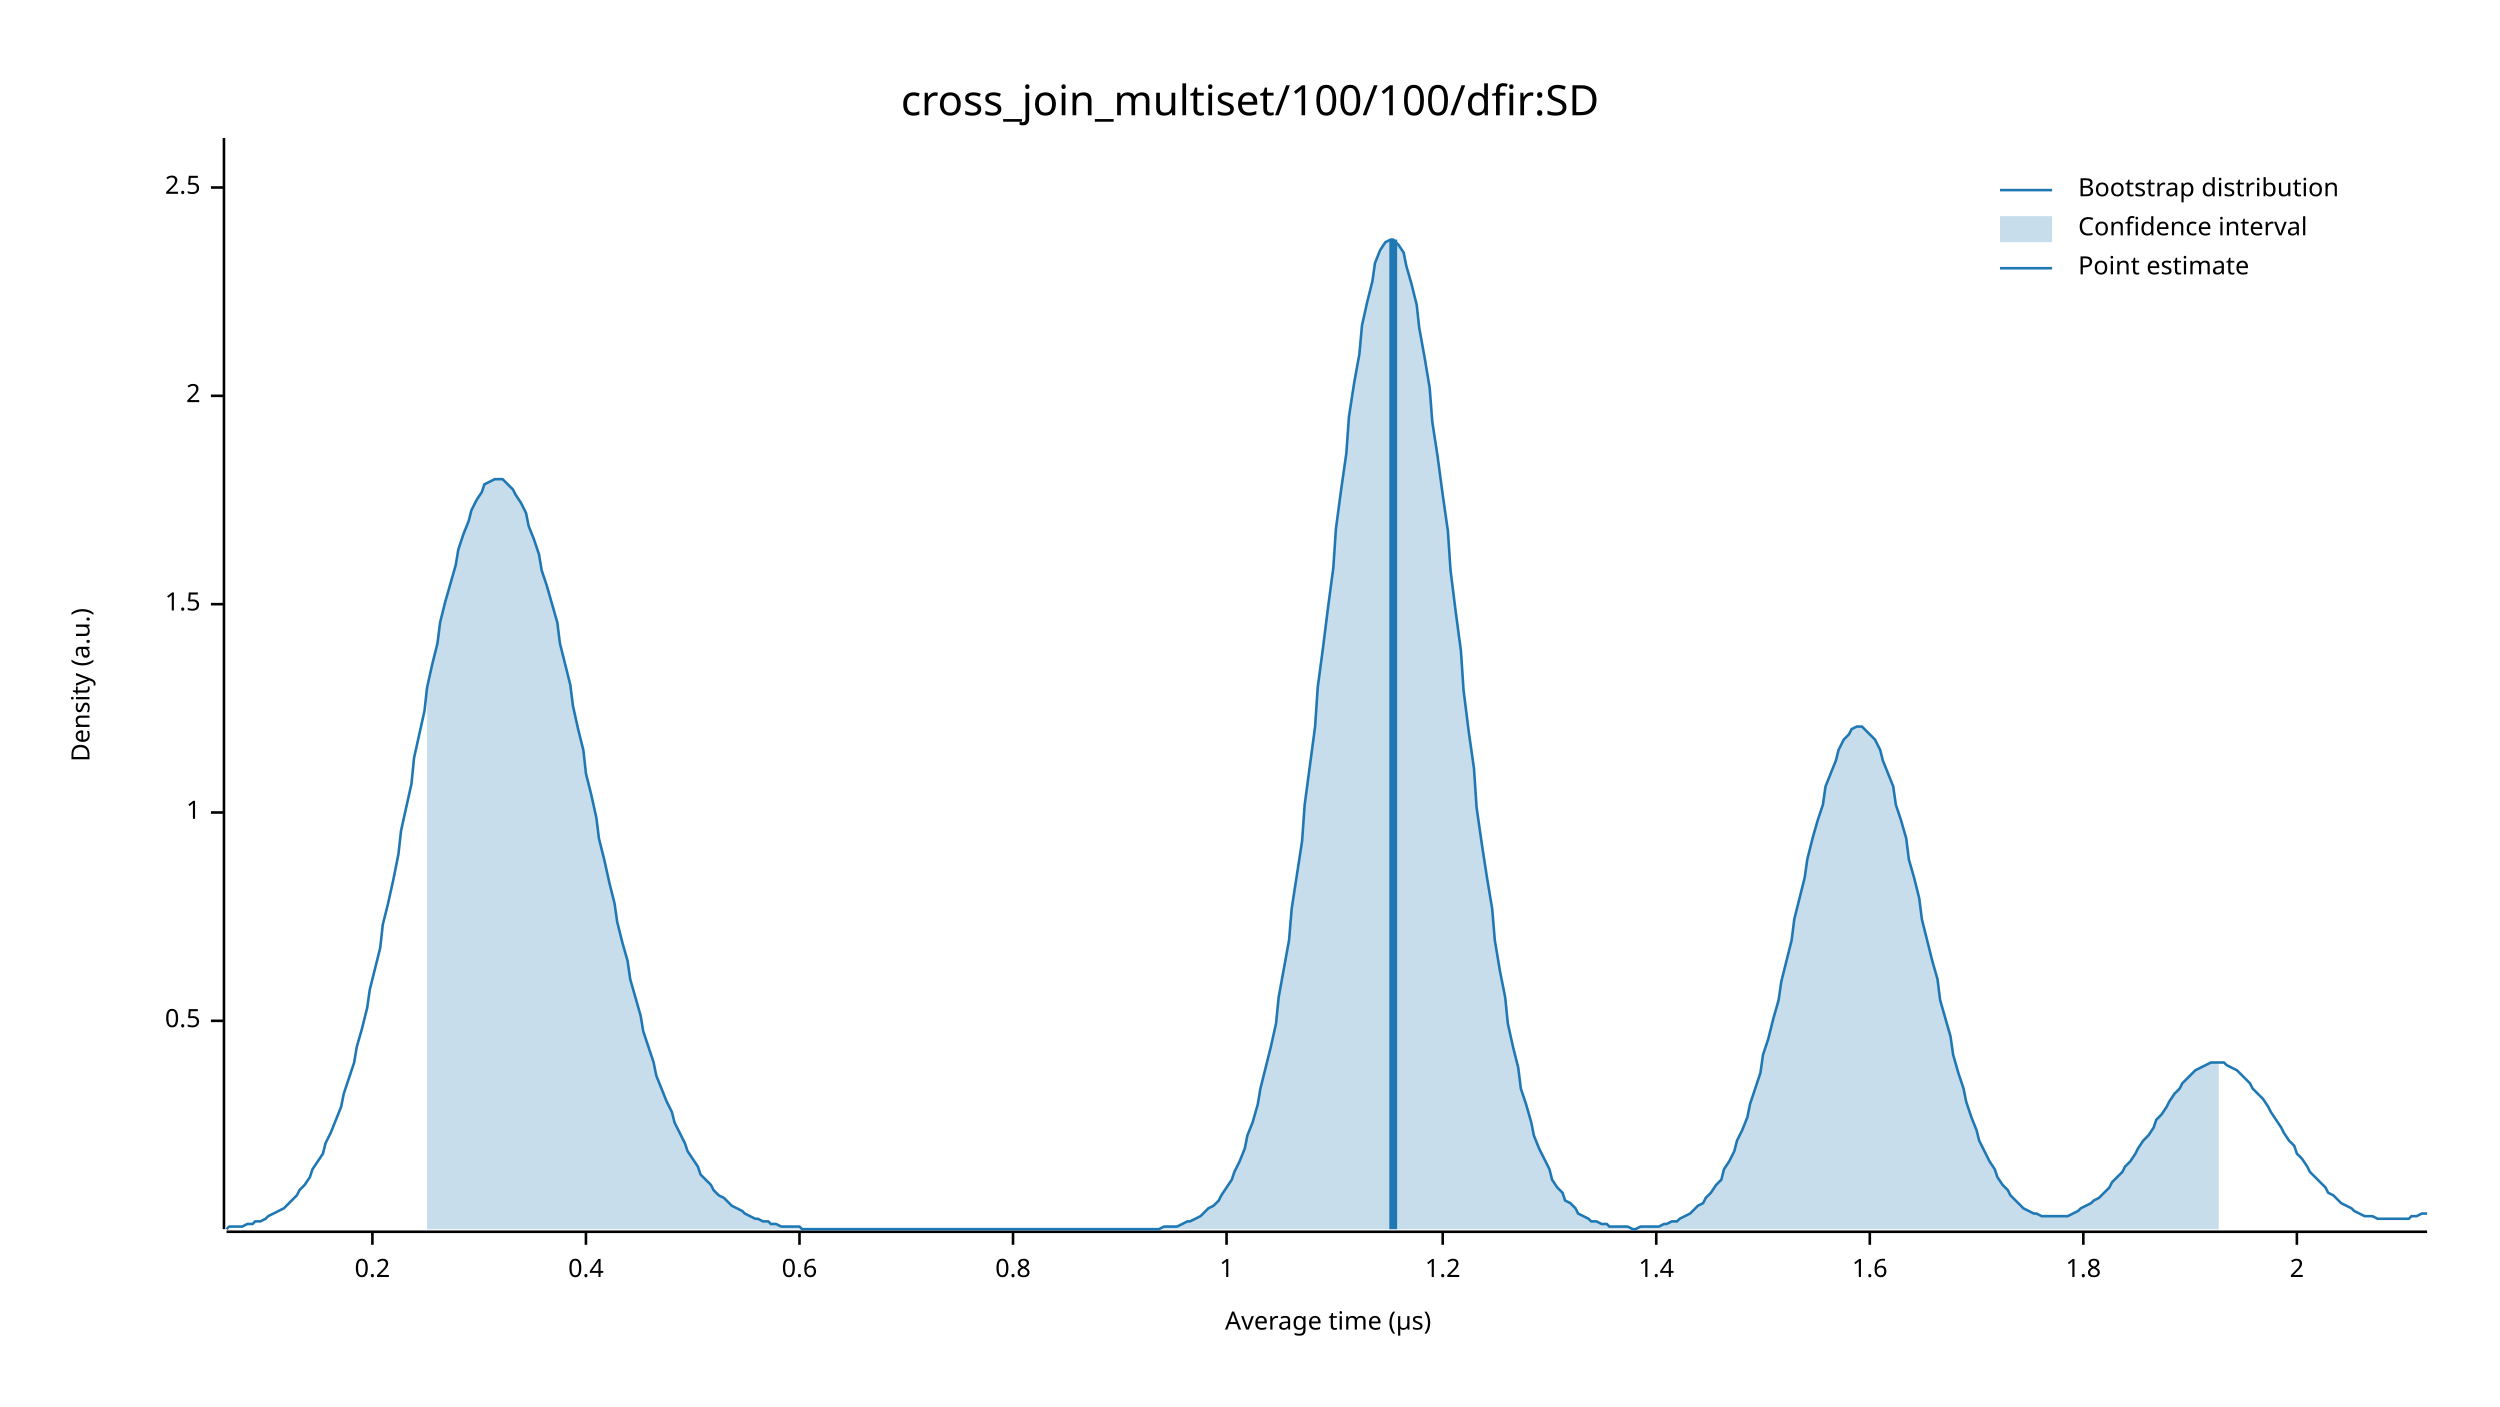
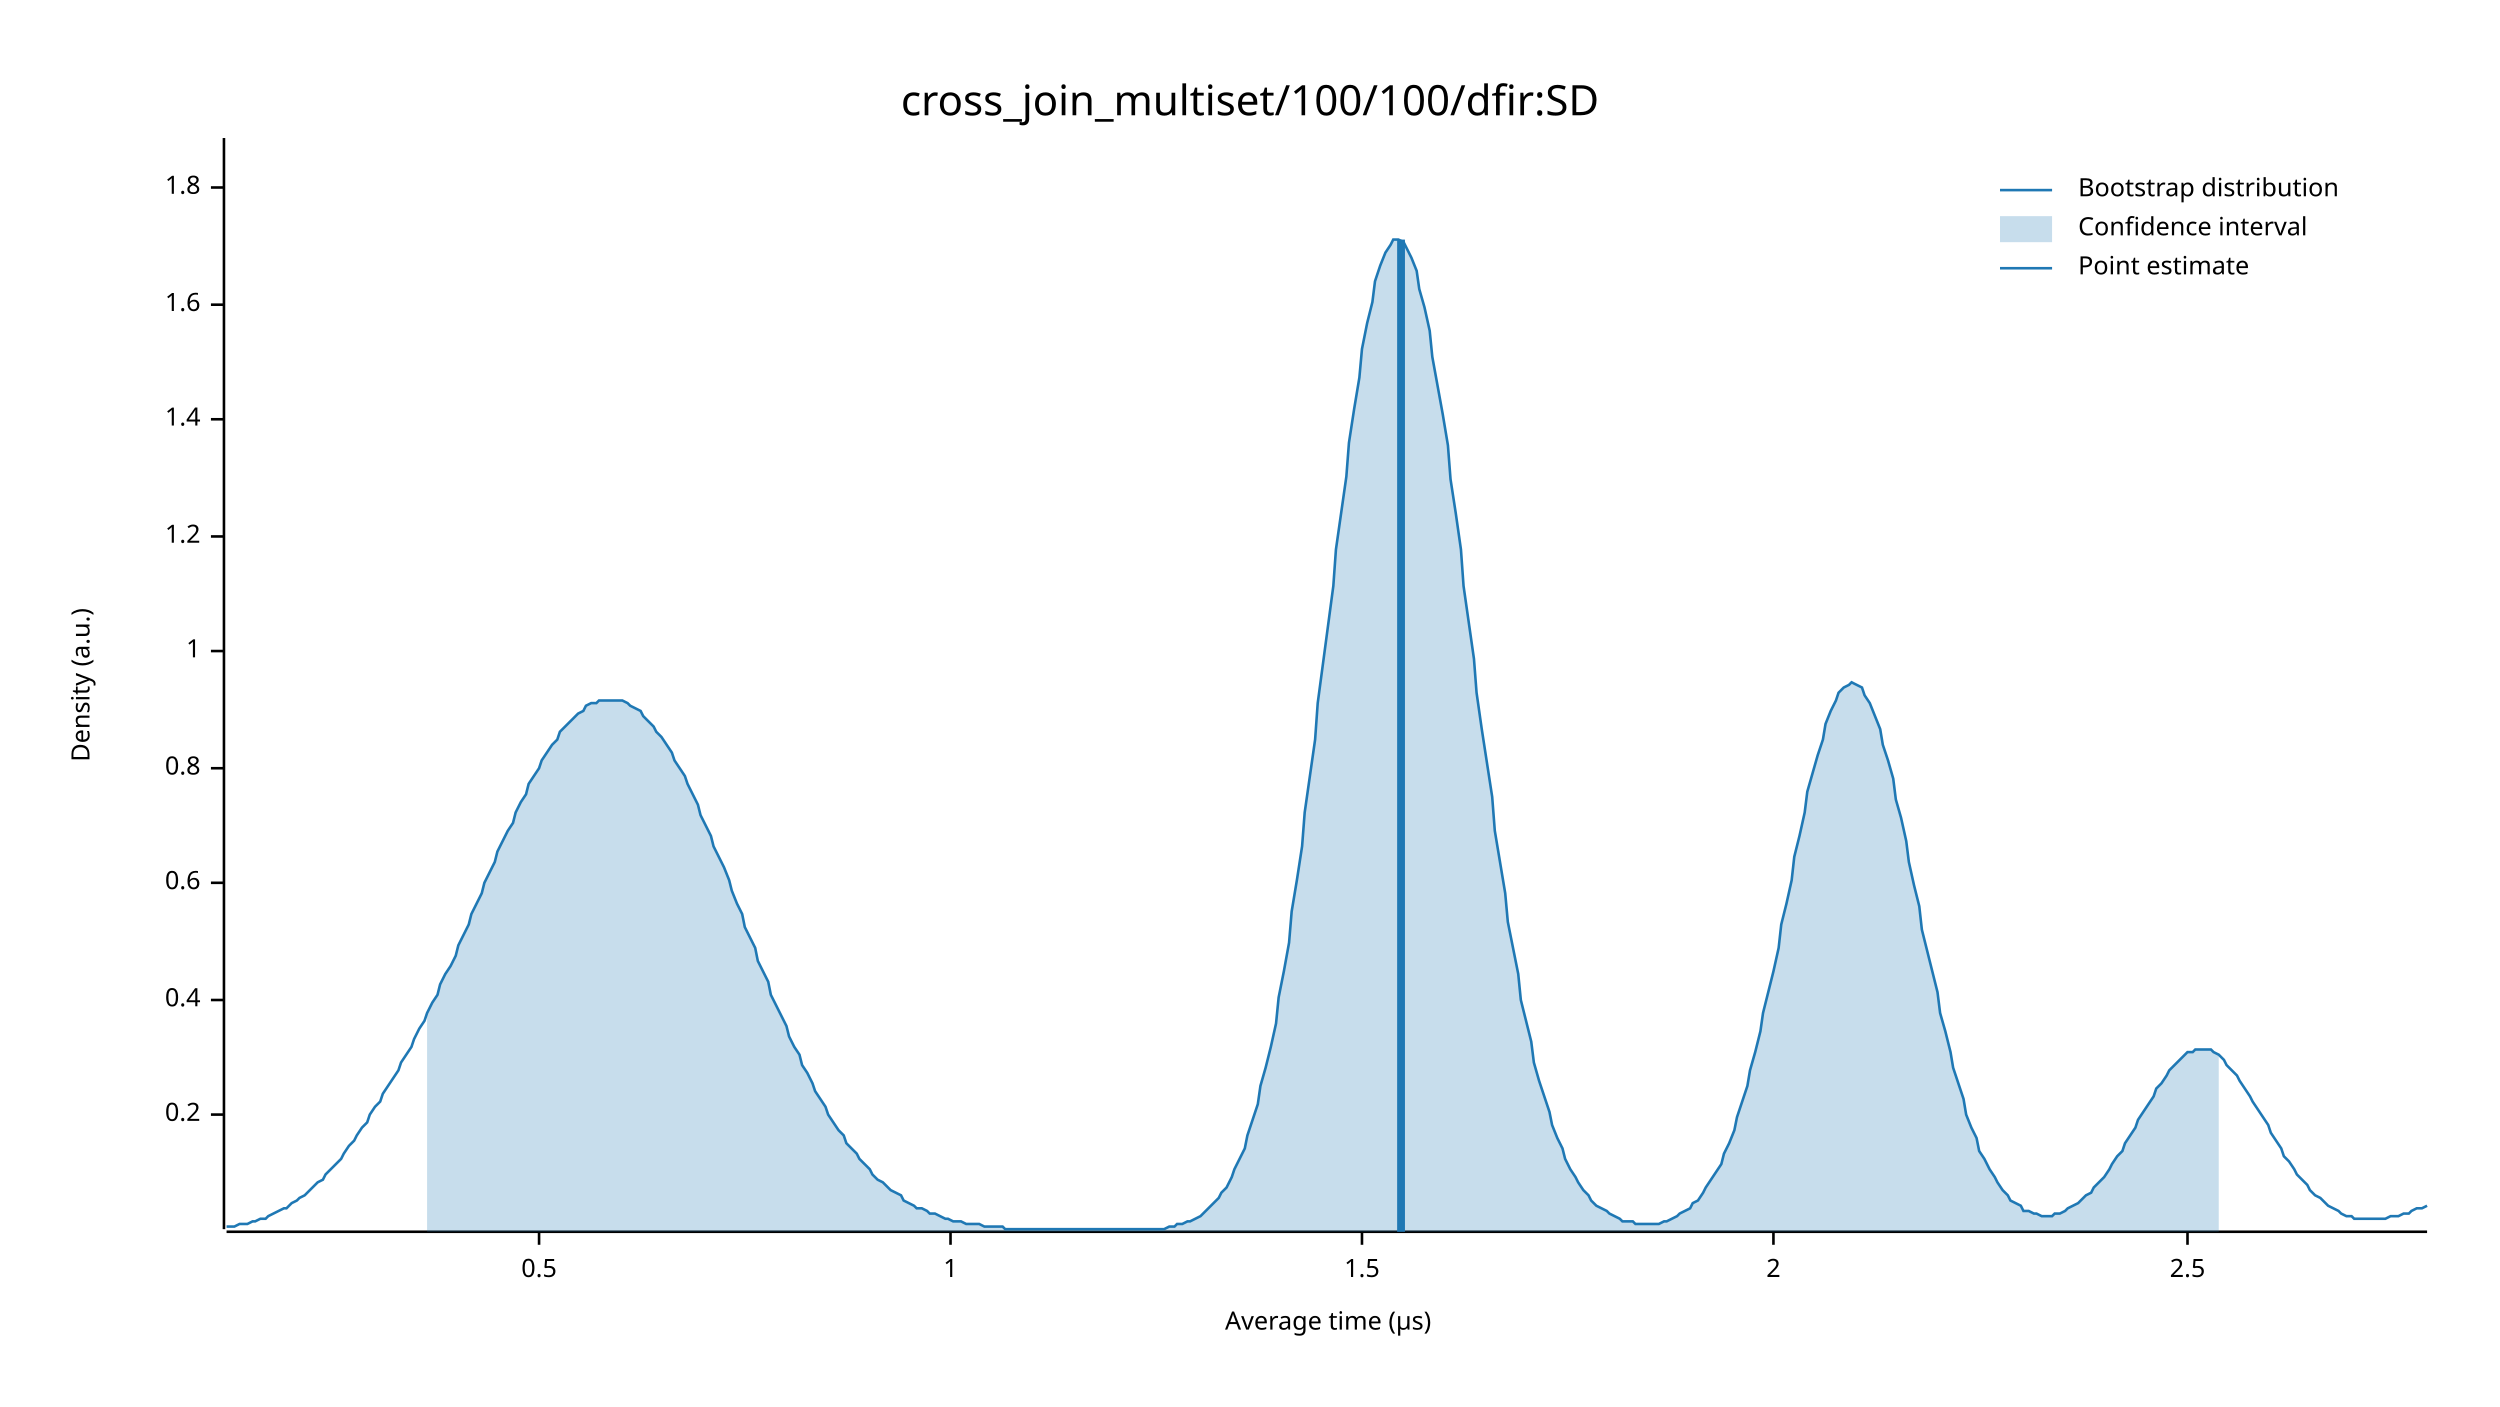
<svg xmlns="http://www.w3.org/2000/svg" width="960" height="540" viewBox="0 0 960 540">
  <text x="480" y="32" dy="0.76em" text-anchor="middle" font-family="sans-serif" font-size="16.129" opacity="1" fill="#000000">
cross_join_multiset/100/100/dfir:SD
</text>
  <text x="27" y="263" dy="0.76em" text-anchor="middle" font-family="sans-serif" font-size="9.677" opacity="1" fill="#000000" transform="rotate(270, 27, 263)">
Density (a.u.)
</text>
  <text x="510" y="513" dy="-0.5ex" text-anchor="middle" font-family="sans-serif" font-size="9.677" opacity="1" fill="#000000">
Average time (µs)
</text>
  <polyline fill="none" opacity="1" stroke="#000000" stroke-width="1" points="86,53 86,472 " />
-   <text x="77" y="392" dy="0.5ex" text-anchor="end" font-family="sans-serif" font-size="9.677" opacity="1" fill="#000000">
- 0.5
+   <text x="77" y="428" dy="0.5ex" text-anchor="end" font-family="sans-serif" font-size="9.677" opacity="1" fill="#000000">
+ 0.2
</text>
-   <polyline fill="none" opacity="1" stroke="#000000" stroke-width="1" points="81,392 86,392 " />
-   <text x="77" y="312" dy="0.5ex" text-anchor="end" font-family="sans-serif" font-size="9.677" opacity="1" fill="#000000">
+   <polyline fill="none" opacity="1" stroke="#000000" stroke-width="1" points="81,428 86,428 " />
+   <text x="77" y="384" dy="0.5ex" text-anchor="end" font-family="sans-serif" font-size="9.677" opacity="1" fill="#000000">
+ 0.4
+ </text>
+   <polyline fill="none" opacity="1" stroke="#000000" stroke-width="1" points="81,384 86,384 " />
+   <text x="77" y="339" dy="0.5ex" text-anchor="end" font-family="sans-serif" font-size="9.677" opacity="1" fill="#000000">
+ 0.6
+ </text>
+   <polyline fill="none" opacity="1" stroke="#000000" stroke-width="1" points="81,339 86,339 " />
+   <text x="77" y="295" dy="0.5ex" text-anchor="end" font-family="sans-serif" font-size="9.677" opacity="1" fill="#000000">
+ 0.8
+ </text>
+   <polyline fill="none" opacity="1" stroke="#000000" stroke-width="1" points="81,295 86,295 " />
+   <text x="77" y="250" dy="0.5ex" text-anchor="end" font-family="sans-serif" font-size="9.677" opacity="1" fill="#000000">
1
</text>
-   <polyline fill="none" opacity="1" stroke="#000000" stroke-width="1" points="81,312 86,312 " />
-   <text x="77" y="232" dy="0.5ex" text-anchor="end" font-family="sans-serif" font-size="9.677" opacity="1" fill="#000000">
- 1.5
+   <polyline fill="none" opacity="1" stroke="#000000" stroke-width="1" points="81,250 86,250 " />
+   <text x="77" y="206" dy="0.5ex" text-anchor="end" font-family="sans-serif" font-size="9.677" opacity="1" fill="#000000">
+ 1.2
</text>
-   <polyline fill="none" opacity="1" stroke="#000000" stroke-width="1" points="81,232 86,232 " />
-   <text x="77" y="152" dy="0.5ex" text-anchor="end" font-family="sans-serif" font-size="9.677" opacity="1" fill="#000000">
- 2
+   <polyline fill="none" opacity="1" stroke="#000000" stroke-width="1" points="81,206 86,206 " />
+   <text x="77" y="161" dy="0.5ex" text-anchor="end" font-family="sans-serif" font-size="9.677" opacity="1" fill="#000000">
+ 1.4
</text>
-   <polyline fill="none" opacity="1" stroke="#000000" stroke-width="1" points="81,152 86,152 " />
+   <polyline fill="none" opacity="1" stroke="#000000" stroke-width="1" points="81,161 86,161 " />
+   <text x="77" y="117" dy="0.5ex" text-anchor="end" font-family="sans-serif" font-size="9.677" opacity="1" fill="#000000">
+ 1.6
+ </text>
+   <polyline fill="none" opacity="1" stroke="#000000" stroke-width="1" points="81,117 86,117 " />
  <text x="77" y="72" dy="0.5ex" text-anchor="end" font-family="sans-serif" font-size="9.677" opacity="1" fill="#000000">
- 2.5
+ 1.8
</text>
  <polyline fill="none" opacity="1" stroke="#000000" stroke-width="1" points="81,72 86,72 " />
  <polyline fill="none" opacity="1" stroke="#000000" stroke-width="1" points="87,473 932,473 " />
-   <text x="143" y="483" dy="0.76em" text-anchor="middle" font-family="sans-serif" font-size="9.677" opacity="1" fill="#000000">
- 0.2
+   <text x="207" y="483" dy="0.76em" text-anchor="middle" font-family="sans-serif" font-size="9.677" opacity="1" fill="#000000">
+ 0.5
</text>
-   <polyline fill="none" opacity="1" stroke="#000000" stroke-width="1" points="143,473 143,478 " />
-   <text x="225" y="483" dy="0.76em" text-anchor="middle" font-family="sans-serif" font-size="9.677" opacity="1" fill="#000000">
- 0.4
- </text>
-   <polyline fill="none" opacity="1" stroke="#000000" stroke-width="1" points="225,473 225,478 " />
-   <text x="307" y="483" dy="0.76em" text-anchor="middle" font-family="sans-serif" font-size="9.677" opacity="1" fill="#000000">
- 0.6
- </text>
-   <polyline fill="none" opacity="1" stroke="#000000" stroke-width="1" points="307,473 307,478 " />
-   <text x="389" y="483" dy="0.76em" text-anchor="middle" font-family="sans-serif" font-size="9.677" opacity="1" fill="#000000">
- 0.8
- </text>
-   <polyline fill="none" opacity="1" stroke="#000000" stroke-width="1" points="389,473 389,478 " />
-   <text x="471" y="483" dy="0.76em" text-anchor="middle" font-family="sans-serif" font-size="9.677" opacity="1" fill="#000000">
+   <polyline fill="none" opacity="1" stroke="#000000" stroke-width="1" points="207,473 207,478 " />
+   <text x="365" y="483" dy="0.76em" text-anchor="middle" font-family="sans-serif" font-size="9.677" opacity="1" fill="#000000">
1
</text>
-   <polyline fill="none" opacity="1" stroke="#000000" stroke-width="1" points="471,473 471,478 " />
-   <text x="554" y="483" dy="0.76em" text-anchor="middle" font-family="sans-serif" font-size="9.677" opacity="1" fill="#000000">
- 1.2
+   <polyline fill="none" opacity="1" stroke="#000000" stroke-width="1" points="365,473 365,478 " />
+   <text x="523" y="483" dy="0.76em" text-anchor="middle" font-family="sans-serif" font-size="9.677" opacity="1" fill="#000000">
+ 1.5
</text>
-   <polyline fill="none" opacity="1" stroke="#000000" stroke-width="1" points="554,473 554,478 " />
-   <text x="636" y="483" dy="0.76em" text-anchor="middle" font-family="sans-serif" font-size="9.677" opacity="1" fill="#000000">
- 1.4
- </text>
-   <polyline fill="none" opacity="1" stroke="#000000" stroke-width="1" points="636,473 636,478 " />
-   <text x="718" y="483" dy="0.76em" text-anchor="middle" font-family="sans-serif" font-size="9.677" opacity="1" fill="#000000">
- 1.6
- </text>
-   <polyline fill="none" opacity="1" stroke="#000000" stroke-width="1" points="718,473 718,478 " />
-   <text x="800" y="483" dy="0.76em" text-anchor="middle" font-family="sans-serif" font-size="9.677" opacity="1" fill="#000000">
- 1.8
- </text>
-   <polyline fill="none" opacity="1" stroke="#000000" stroke-width="1" points="800,473 800,478 " />
-   <text x="882" y="483" dy="0.76em" text-anchor="middle" font-family="sans-serif" font-size="9.677" opacity="1" fill="#000000">
+   <polyline fill="none" opacity="1" stroke="#000000" stroke-width="1" points="523,473 523,478 " />
+   <text x="681" y="483" dy="0.76em" text-anchor="middle" font-family="sans-serif" font-size="9.677" opacity="1" fill="#000000">
2
</text>
-   <polyline fill="none" opacity="1" stroke="#000000" stroke-width="1" points="882,473 882,478 " />
-   <polyline fill="none" opacity="1" stroke="#1F78B4" stroke-width="1" points="87,472 88,471 90,471 92,471 93,471 95,470 97,470 98,469 100,469 102,468 103,467 105,466 107,465 109,464 110,463 112,461 114,459 115,457 117,455 119,452 120,449 122,446 124,443 125,439 127,435 129,430 131,425 132,420 134,414 136,408 137,402 139,395 141,387 142,380 144,372 146,364 147,355 149,347 151,338 153,328 154,319 156,310 158,301 159,291 161,282 163,273 164,264 166,255 168,247 169,239 171,231 173,224 175,217 176,211 178,205 180,200 181,196 183,192 185,189 186,186 188,185 190,184 191,184 193,184 195,186 197,188 198,190 200,193 202,197 203,202 205,207 207,213 208,219 210,225 212,232 214,239 215,247 217,255 219,263 220,271 222,280 224,288 225,297 227,305 229,314 230,322 232,330 234,339 236,347 237,354 239,362 241,369 242,376 244,383 246,390 247,396 249,402 251,408 252,413 254,418 256,423 258,427 259,431 261,435 263,439 264,442 266,445 268,448 269,451 271,453 273,455 274,457 276,459 278,460 280,462 281,463 283,464 285,465 286,466 288,467 290,468 291,468 293,469 295,469 296,470 298,470 300,471 302,471 303,471 305,471 307,471 308,472 310,472 312,472 313,472 315,472 317,472 318,472 320,472 322,472 324,472 325,472 327,472 329,472 330,472 332,472 334,472 335,472 337,472 339,472 341,472 342,472 344,472 346,472 347,472 349,472 351,472 352,472 354,472 356,472 357,472 359,472 361,472 363,472 364,472 366,472 368,472 369,472 371,472 373,472 374,472 376,472 378,472 379,472 381,472 383,472 385,472 386,472 388,472 390,472 391,472 393,472 395,472 396,472 398,472 400,472 401,472 403,472 405,472 407,472 408,472 410,472 412,472 413,472 415,472 417,472 418,472 420,472 422,472 423,472 425,472 427,472 429,472 430,472 432,472 434,472 435,472 437,472 439,472 440,472 442,472 444,472 445,472 447,471 449,471 451,471 452,471 454,470 456,469 457,469 459,468 461,467 462,466 464,464 466,463 468,461 469,459 471,456 473,453 474,450 476,446 478,441 479,436 481,431 483,424 484,418 486,410 488,402 490,393 491,383 493,372 495,361 496,349 498,336 500,323 501,309 503,294 505,279 506,264 508,249 510,233 512,218 513,203 515,188 517,174 518,160 520,147 522,136 523,125 525,116 527,108 528,101 530,96 532,93 534,92 535,92 537,94 539,97 540,102 542,109 544,117 545,126 547,137 549,149 550,162 552,175 554,190 556,204 557,219 559,235 561,250 562,265 564,281 566,295 567,310 569,324 571,337 573,349 574,361 576,373 578,383 579,393 581,402 583,410 584,418 586,424 588,431 589,436 591,441 593,445 595,449 596,453 598,456 600,458 601,461 603,462 605,464 606,466 608,467 610,468 611,469 613,469 615,470 617,470 618,471 620,471 622,471 623,471 625,471 627,472 628,472 630,471 632,471 633,471 635,471 637,471 639,470 640,470 642,469 644,469 645,468 647,467 649,466 650,465 652,463 654,462 655,460 657,458 659,455 661,453 662,449 664,446 666,442 667,438 669,434 671,429 672,424 674,418 676,412 677,405 679,399 681,391 683,384 684,377 686,369 688,361 689,353 691,345 693,337 694,330 696,322 698,315 700,309 701,302 703,297 705,292 706,288 708,284 710,282 711,280 713,279 715,279 716,280 718,282 720,284 722,288 723,292 725,297 727,302 728,309 730,315 732,322 733,330 735,337 737,345 738,353 740,361 742,369 744,376 745,384 747,391 749,398 750,405 752,412 754,418 755,423 757,429 759,434 760,438 762,442 764,446 766,449 767,452 769,455 771,457 772,459 774,461 776,463 777,464 779,465 781,466 782,466 784,467 786,467 788,467 789,467 791,467 793,467 794,467 796,466 798,465 799,464 801,463 803,462 804,461 806,460 808,458 810,456 811,454 813,452 815,450 816,448 818,446 820,443 821,441 823,438 825,436 827,433 828,430 830,428 832,425 833,423 835,420 837,418 838,416 840,414 842,412 843,411 845,410 847,409 849,408 850,408 852,408 854,408 855,409 857,410 859,411 860,412 862,414 864,416 865,418 867,420 869,422 871,425 872,427 874,430 876,433 877,435 879,438 881,440 882,443 884,445 886,448 887,450 889,452 891,454 893,456 894,458 896,459 898,461 899,462 901,463 903,464 904,465 906,466 908,467 909,467 911,467 913,468 915,468 916,468 918,468 920,468 921,468 923,468 925,468 926,467 928,467 930,466 932,466 " />
-   <polygon opacity="0.25" fill="#1F78B4" points="164,264 166,255 168,247 169,239 171,231 173,224 175,217 176,211 178,205 180,200 181,196 183,192 185,189 186,186 188,185 190,184 191,184 193,184 195,186 197,188 198,190 200,193 202,197 203,202 205,207 207,213 208,219 210,225 212,232 214,239 215,247 217,255 219,263 220,271 222,280 224,288 225,297 227,305 229,314 230,322 232,330 234,339 236,347 237,354 239,362 241,369 242,376 244,383 246,390 247,396 249,402 251,408 252,413 254,418 256,423 258,427 259,431 261,435 263,439 264,442 266,445 268,448 269,451 271,453 273,455 274,457 276,459 278,460 280,462 281,463 283,464 285,465 286,466 288,467 290,468 291,468 293,469 295,469 296,470 298,470 300,471 302,471 303,471 305,471 307,471 308,472 310,472 312,472 313,472 315,472 317,472 318,472 320,472 322,472 324,472 325,472 327,472 329,472 330,472 332,472 334,472 335,472 337,472 339,472 341,472 342,472 344,472 346,472 347,472 349,472 351,472 352,472 354,472 356,472 357,472 359,472 361,472 363,472 364,472 366,472 368,472 369,472 371,472 373,472 374,472 376,472 378,472 379,472 381,472 383,472 385,472 386,472 388,472 390,472 391,472 393,472 395,472 396,472 398,472 400,472 401,472 403,472 405,472 407,472 408,472 410,472 412,472 413,472 415,472 417,472 418,472 420,472 422,472 423,472 425,472 427,472 429,472 430,472 432,472 434,472 435,472 437,472 439,472 440,472 442,472 444,472 445,472 447,471 449,471 451,471 452,471 454,470 456,469 457,469 459,468 461,467 462,466 464,464 466,463 468,461 469,459 471,456 473,453 474,450 476,446 478,441 479,436 481,431 483,424 484,418 486,410 488,402 490,393 491,383 493,372 495,361 496,349 498,336 500,323 501,309 503,294 505,279 506,264 508,249 510,233 512,218 513,203 515,188 517,174 518,160 520,147 522,136 523,125 525,116 527,108 528,101 530,96 532,93 534,92 535,92 537,94 539,97 540,102 542,109 544,117 545,126 547,137 549,149 550,162 552,175 554,190 556,204 557,219 559,235 561,250 562,265 564,281 566,295 567,310 569,324 571,337 573,349 574,361 576,373 578,383 579,393 581,402 583,410 584,418 586,424 588,431 589,436 591,441 593,445 595,449 596,453 598,456 600,458 601,461 603,462 605,464 606,466 608,467 610,468 611,469 613,469 615,470 617,470 618,471 620,471 622,471 623,471 625,471 627,472 628,472 630,471 632,471 633,471 635,471 637,471 639,470 640,470 642,469 644,469 645,468 647,467 649,466 650,465 652,463 654,462 655,460 657,458 659,455 661,453 662,449 664,446 666,442 667,438 669,434 671,429 672,424 674,418 676,412 677,405 679,399 681,391 683,384 684,377 686,369 688,361 689,353 691,345 693,337 694,330 696,322 698,315 700,309 701,302 703,297 705,292 706,288 708,284 710,282 711,280 713,279 715,279 716,280 718,282 720,284 722,288 723,292 725,297 727,302 728,309 730,315 732,322 733,330 735,337 737,345 738,353 740,361 742,369 744,376 745,384 747,391 749,398 750,405 752,412 754,418 755,423 757,429 759,434 760,438 762,442 764,446 766,449 767,452 769,455 771,457 772,459 774,461 776,463 777,464 779,465 781,466 782,466 784,467 786,467 788,467 789,467 791,467 793,467 794,467 796,466 798,465 799,464 801,463 803,462 804,461 806,460 808,458 810,456 811,454 813,452 815,450 816,448 818,446 820,443 821,441 823,438 825,436 827,433 828,430 830,428 832,425 833,423 835,420 837,418 838,416 840,414 842,412 843,411 845,410 847,409 849,408 850,408 852,408 852,472 164,472 " />
-   <polyline fill="none" opacity="1" stroke="#1F78B4" stroke-width="3" points="535,472 535,92 " />
+   <polyline fill="none" opacity="1" stroke="#000000" stroke-width="1" points="681,473 681,478 " />
+   <text x="840" y="483" dy="0.76em" text-anchor="middle" font-family="sans-serif" font-size="9.677" opacity="1" fill="#000000">
+ 2.5
+ </text>
+   <polyline fill="none" opacity="1" stroke="#000000" stroke-width="1" points="840,473 840,478 " />
+   <polyline fill="none" opacity="1" stroke="#1F78B4" stroke-width="1" points="87,471 88,471 90,471 92,470 93,470 95,470 97,469 98,469 100,468 102,468 103,467 105,466 107,465 109,464 110,464 112,462 114,461 115,460 117,459 119,457 120,456 122,454 124,453 125,451 127,449 129,447 131,445 132,443 134,440 136,438 137,436 139,433 141,431 142,428 144,425 146,423 147,420 149,417 151,414 153,411 154,408 156,405 158,402 159,399 161,395 163,392 164,389 166,385 168,382 169,378 171,374 173,371 175,367 176,363 178,359 180,355 181,351 183,347 185,343 186,339 188,335 190,331 191,327 193,323 195,319 197,316 198,312 200,308 202,305 203,301 205,298 207,295 208,292 210,289 212,286 214,284 215,281 217,279 219,277 220,276 222,274 224,273 225,271 227,270 229,270 230,269 232,269 234,269 236,269 237,269 239,269 241,270 242,271 244,272 246,273 247,275 249,277 251,279 252,281 254,283 256,286 258,289 259,292 261,295 263,298 264,301 266,305 268,309 269,313 271,317 273,321 274,325 276,329 278,333 280,338 281,342 283,347 285,351 286,356 288,360 290,364 291,369 293,373 295,377 296,382 298,386 300,390 302,394 303,398 305,402 307,405 308,409 310,412 312,416 313,419 315,422 317,425 318,428 320,431 322,434 324,436 325,439 327,441 329,443 330,445 332,447 334,449 335,451 337,453 339,454 341,456 342,457 344,458 346,459 347,461 349,462 351,463 352,464 354,464 356,465 357,466 359,466 361,467 363,468 364,468 366,469 368,469 369,469 371,470 373,470 374,470 376,470 378,471 379,471 381,471 383,471 385,471 386,472 388,472 390,472 391,472 393,472 395,472 396,472 398,472 400,472 401,472 403,472 405,472 407,472 408,472 410,472 412,472 413,472 415,472 417,472 418,472 420,472 422,472 423,472 425,472 427,472 429,472 430,472 432,472 434,472 435,472 437,472 439,472 440,472 442,472 444,472 445,472 447,472 449,471 451,471 452,470 454,470 456,469 457,469 459,468 461,467 462,466 464,464 466,462 468,460 469,458 471,456 473,452 474,449 476,445 478,441 479,436 481,430 483,424 484,417 486,410 488,402 490,393 491,383 493,373 495,362 496,350 498,338 500,325 501,312 503,298 505,284 506,270 508,255 510,240 512,225 513,211 515,197 517,183 518,170 520,157 522,145 523,134 525,124 527,116 528,108 530,102 532,97 534,94 535,92 537,92 539,93 540,95 542,99 544,104 545,111 547,118 549,127 550,137 552,148 554,159 556,171 557,184 559,197 561,211 562,225 564,239 566,253 567,266 569,280 571,293 573,306 574,319 576,331 578,343 579,354 581,364 583,374 584,384 586,392 588,400 589,408 591,415 593,421 595,427 596,432 598,437 600,441 601,445 603,449 605,452 606,454 608,457 610,459 611,461 613,463 615,464 617,465 618,466 620,467 622,468 623,469 625,469 627,469 628,470 630,470 632,470 633,470 635,470 637,470 639,469 640,469 642,468 644,467 645,466 647,465 649,464 650,462 652,461 654,458 655,456 657,453 659,450 661,447 662,443 664,439 666,434 667,429 669,423 671,417 672,411 674,404 676,396 677,389 679,381 681,373 683,364 684,355 686,347 688,338 689,329 691,321 693,312 694,304 696,297 698,290 700,284 701,278 703,273 705,269 706,266 708,264 710,263 711,262 713,263 715,264 716,267 718,270 720,275 722,280 723,286 725,292 727,299 728,307 730,314 732,323 733,331 735,340 737,348 738,357 740,365 742,373 744,381 745,389 747,396 749,404 750,410 752,416 754,422 755,428 757,433 759,437 760,442 762,445 764,449 766,452 767,454 769,457 771,459 772,461 774,462 776,463 777,465 779,465 781,466 782,466 784,467 786,467 788,467 789,466 791,466 793,465 794,464 796,463 798,462 799,461 801,459 803,458 804,456 806,454 808,452 810,449 811,447 813,444 815,442 816,439 818,436 820,433 821,430 823,427 825,424 827,421 828,418 830,416 832,413 833,411 835,409 837,407 838,406 840,404 842,404 843,403 845,403 847,403 849,403 850,404 852,405 854,407 855,409 857,411 859,413 860,415 862,418 864,421 865,423 867,426 869,429 871,432 872,435 874,438 876,441 877,444 879,446 881,449 882,451 884,453 886,455 887,457 889,459 891,460 893,462 894,463 896,464 898,465 899,466 901,467 903,467 904,468 906,468 908,468 909,468 911,468 913,468 915,468 916,468 918,467 920,467 921,467 923,466 925,466 926,465 928,464 930,464 932,463 " />
+   <polygon opacity="0.25" fill="#1F78B4" points="164,389 166,385 168,382 169,378 171,374 173,371 175,367 176,363 178,359 180,355 181,351 183,347 185,343 186,339 188,335 190,331 191,327 193,323 195,319 197,316 198,312 200,308 202,305 203,301 205,298 207,295 208,292 210,289 212,286 214,284 215,281 217,279 219,277 220,276 222,274 224,273 225,271 227,270 229,270 230,269 232,269 234,269 236,269 237,269 239,269 241,270 242,271 244,272 246,273 247,275 249,277 251,279 252,281 254,283 256,286 258,289 259,292 261,295 263,298 264,301 266,305 268,309 269,313 271,317 273,321 274,325 276,329 278,333 280,338 281,342 283,347 285,351 286,356 288,360 290,364 291,369 293,373 295,377 296,382 298,386 300,390 302,394 303,398 305,402 307,405 308,409 310,412 312,416 313,419 315,422 317,425 318,428 320,431 322,434 324,436 325,439 327,441 329,443 330,445 332,447 334,449 335,451 337,453 339,454 341,456 342,457 344,458 346,459 347,461 349,462 351,463 352,464 354,464 356,465 357,466 359,466 361,467 363,468 364,468 366,469 368,469 369,469 371,470 373,470 374,470 376,470 378,471 379,471 381,471 383,471 385,471 386,472 388,472 390,472 391,472 393,472 395,472 396,472 398,472 400,472 401,472 403,472 405,472 407,472 408,472 410,472 412,472 413,472 415,472 417,472 418,472 420,472 422,472 423,472 425,472 427,472 429,472 430,472 432,472 434,472 435,472 437,472 439,472 440,472 442,472 444,472 445,472 447,472 449,471 451,471 452,470 454,470 456,469 457,469 459,468 461,467 462,466 464,464 466,462 468,460 469,458 471,456 473,452 474,449 476,445 478,441 479,436 481,430 483,424 484,417 486,410 488,402 490,393 491,383 493,373 495,362 496,350 498,338 500,325 501,312 503,298 505,284 506,270 508,255 510,240 512,225 513,211 515,197 517,183 518,170 520,157 522,145 523,134 525,124 527,116 528,108 530,102 532,97 534,94 535,92 537,92 539,93 540,95 542,99 544,104 545,111 547,118 549,127 550,137 552,148 554,159 556,171 557,184 559,197 561,211 562,225 564,239 566,253 567,266 569,280 571,293 573,306 574,319 576,331 578,343 579,354 581,364 583,374 584,384 586,392 588,400 589,408 591,415 593,421 595,427 596,432 598,437 600,441 601,445 603,449 605,452 606,454 608,457 610,459 611,461 613,463 615,464 617,465 618,466 620,467 622,468 623,469 625,469 627,469 628,470 630,470 632,470 633,470 635,470 637,470 639,469 640,469 642,468 644,467 645,466 647,465 649,464 650,462 652,461 654,458 655,456 657,453 659,450 661,447 662,443 664,439 666,434 667,429 669,423 671,417 672,411 674,404 676,396 677,389 679,381 681,373 683,364 684,355 686,347 688,338 689,329 691,321 693,312 694,304 696,297 698,290 700,284 701,278 703,273 705,269 706,266 708,264 710,263 711,262 713,263 715,264 716,267 718,270 720,275 722,280 723,286 725,292 727,299 728,307 730,314 732,323 733,331 735,340 737,348 738,357 740,365 742,373 744,381 745,389 747,396 749,404 750,410 752,416 754,422 755,428 757,433 759,437 760,442 762,445 764,449 766,452 767,454 769,457 771,459 772,461 774,462 776,463 777,465 779,465 781,466 782,466 784,467 786,467 788,467 789,466 791,466 793,465 794,464 796,463 798,462 799,461 801,459 803,458 804,456 806,454 808,452 810,449 811,447 813,444 815,442 816,439 818,436 820,433 821,430 823,427 825,424 827,421 828,418 830,416 832,413 833,411 835,409 837,407 838,406 840,404 842,404 843,403 845,403 847,403 849,403 850,404 852,405 852,473 164,473 " />
+   <polyline fill="none" opacity="1" stroke="#1F78B4" stroke-width="3" points="538,473 538,92 " />
  <text x="798" y="68" dy="0.76em" text-anchor="start" font-family="sans-serif" font-size="9.677" opacity="1" fill="#000000">
Bootstrap distribution
</text>
  <text x="798" y="83" dy="0.76em" text-anchor="start" font-family="sans-serif" font-size="9.677" opacity="1" fill="#000000">
Confidence interval
</text>
  <text x="798" y="98" dy="0.76em" text-anchor="start" font-family="sans-serif" font-size="9.677" opacity="1" fill="#000000">
Point estimate
</text>
  <polyline fill="none" opacity="1" stroke="#1F78B4" stroke-width="1" points="768,73 788,73 " />
  <rect x="768" y="83" width="20" height="10" opacity="0.25" fill="#1F78B4" stroke="none" />
  <polyline fill="none" opacity="1" stroke="#1F78B4" stroke-width="1" points="768,103 788,103 " />
</svg>
